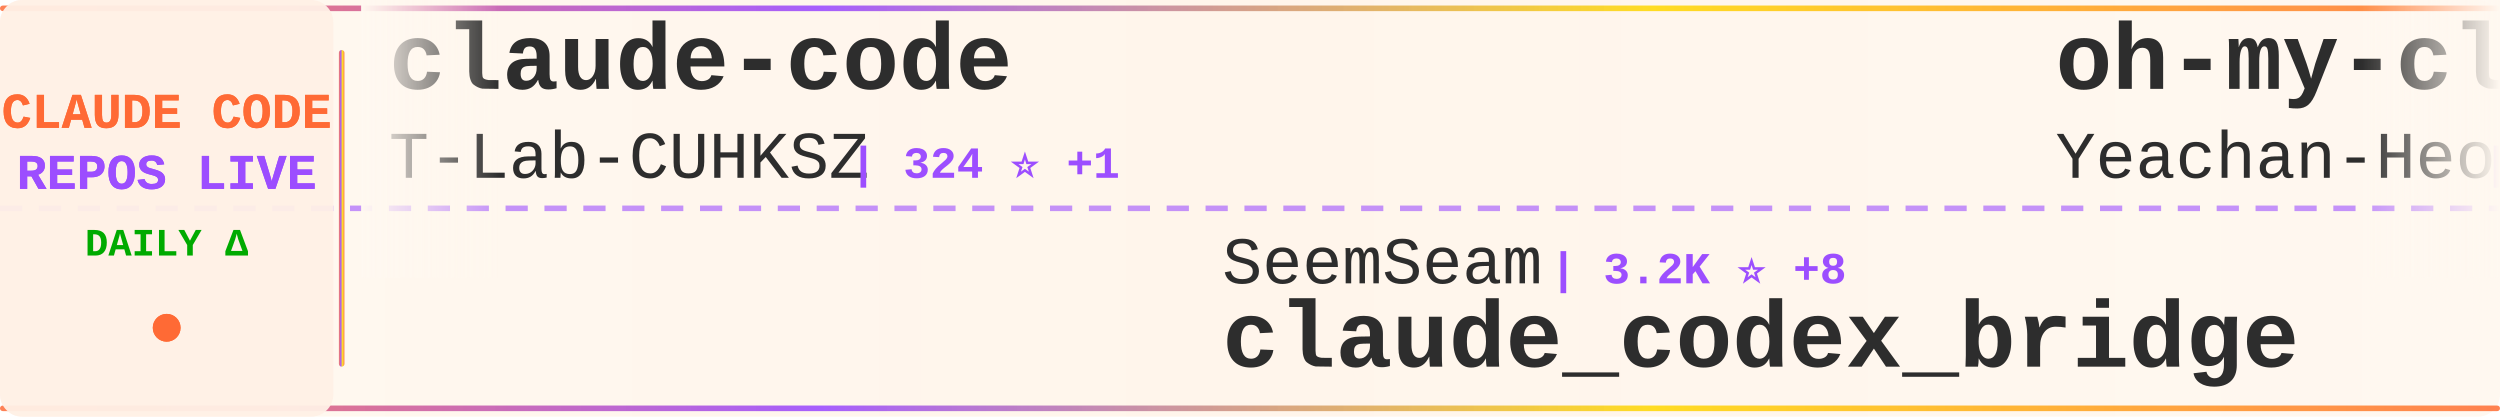
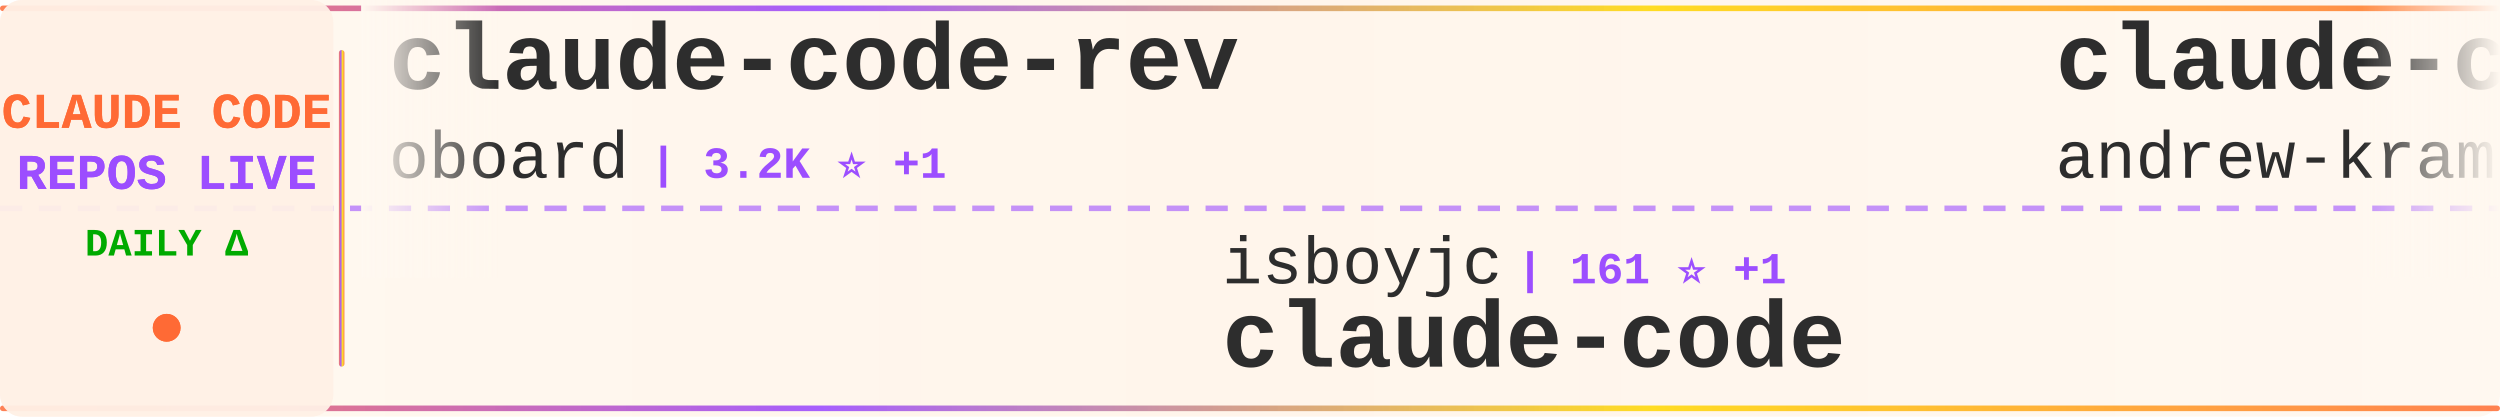
<svg xmlns="http://www.w3.org/2000/svg" width="900" height="150">
  <defs>
    <linearGradient id="tickerBg" x1="0%" y1="0%" x2="100%" y2="0%">
      <stop offset="0%" style="stop-color:#fff8f0;stop-opacity:0.98" />
      <stop offset="50%" style="stop-color:#fff5eb;stop-opacity:1" />
      <stop offset="100%" style="stop-color:#fff8f0;stop-opacity:0.98" />
    </linearGradient>
    <linearGradient id="borderGrad" x1="0%" y1="0%" x2="100%" y2="0%">
      <stop offset="0%" style="stop-color:#FF6B35;stop-opacity:0.85">
        <animate attributeName="stop-opacity" values="0.85;1;0.85" dur="2s" repeatCount="indefinite" />
      </stop>
      <stop offset="33%" style="stop-color:#9C4EFF;stop-opacity:0.9">
        <animate attributeName="stop-opacity" values="0.9;1;0.9" dur="2.2s" repeatCount="indefinite" />
      </stop>
      <stop offset="66%" style="stop-color:#FFD700;stop-opacity:0.85">
        <animate attributeName="stop-opacity" values="0.85;1;0.85" dur="1.8s" repeatCount="indefinite" />
      </stop>
      <stop offset="100%" style="stop-color:#FF6B35;stop-opacity:0.85">
        <animate attributeName="stop-opacity" values="0.85;1;0.85" dur="2s" repeatCount="indefinite" />
      </stop>
    </linearGradient>
    <filter id="textGlow">
      <feGaussianBlur stdDeviation="0.15" result="coloredBlur" />
      <feMerge>
        <feMergeNode in="coloredBlur" />
        <feMergeNode in="SourceGraphic" />
      </feMerge>
    </filter>
    <filter id="metricGlow">
      <feGaussianBlur stdDeviation="0.2" result="coloredBlur" />
      <feMerge>
        <feMergeNode in="coloredBlur" />
        <feMergeNode in="SourceGraphic" />
      </feMerge>
    </filter>
    <linearGradient id="leftFade" x1="0%" y1="0%" x2="100%" y2="0%">
      <stop offset="0%" style="stop-color:#fff8f0;stop-opacity:1" />
      <stop offset="100%" style="stop-color:#fff8f0;stop-opacity:0" />
    </linearGradient>
    <linearGradient id="rightFade" x1="0%" y1="0%" x2="100%" y2="0%">
      <stop offset="0%" style="stop-color:#fff8f0;stop-opacity:0" />
      <stop offset="100%" style="stop-color:#fff8f0;stop-opacity:1" />
    </linearGradient>
  </defs>
  <rect width="900" height="150" fill="url(#tickerBg)" rx="8" />
  <rect x="0" y="2" width="900" height="2" fill="url(#borderGrad)" rx="1" />
  <rect x="0" y="146" width="900" height="2" fill="url(#borderGrad)" rx="1" />
  <line x1="0" y1="75" x2="900" y2="75" stroke="#9C4EFF" stroke-width="2" stroke-dasharray="8 6" opacity="0.6" />
  <rect x="0" y="0" width="120" height="150" fill="#fff0e6" opacity="0.95" rx="8" />
  <text x="60" y="46" font-family="'Courier New', monospace" font-size="18" font-weight="bold" fill="#FF6B35" text-anchor="middle" filter="url(#textGlow)">
    CLAUDE CODE
  </text>
  <text x="60" y="68" font-family="'Courier New', monospace" font-size="18" font-weight="bold" fill="#9C4EFF" text-anchor="middle" filter="url(#textGlow)">
    REPOS LIVE
  </text>
  <text x="60" y="92" font-family="'Courier New', monospace" font-size="14" font-weight="bold" fill="#00aa00" text-anchor="middle">
    DAILY Δ
  </text>
  <circle cx="60" cy="118" r="5" fill="#FF6B35" filter="url(#metricGlow)">
    <animate attributeName="r" values="4;6;4" dur="1.5s" repeatCount="indefinite" />
    <animate attributeName="opacity" values="0.6;1;0.6" dur="1.5s" repeatCount="indefinite" />
  </circle>
  <rect x="122" y="18" width="2" height="114" fill="url(#borderGrad)" rx="1" />
  <clipPath id="tickerClip">
    <rect x="130" y="0" width="770" height="150" />
  </clipPath>
  <g clip-path="url(#tickerClip)">
    <g id="tickerItems">
      <animateTransform attributeName="transform" attributeType="XML" type="translate" from="0 0" to="-3000 0" dur="54s" repeatCount="indefinite" />
      <g transform="translate(0, 0)">
-         <text x="140" y="32" font-family="'Courier New', monospace" font-size="34" font-weight="bold" fill="#2d2d2d">claude-code</text>
-         <text x="140" y="64" font-family="'Courier New', monospace" font-size="24" font-weight="normal" fill="#2d2d2d" opacity="1.0">T-Lab-CUHKSZ</text>
-         <text x="306" y="64" font-family="'Courier New', monospace" font-size="16" font-weight="bold" fill="#9C4EFF"> | 324 ⭐ +1</text>
+         <text x="140" y="32" font-family="'Courier New', monospace" font-size="34" font-weight="bold" fill="#2d2d2d">claude-code-rev</text>
+         <text x="140" y="64" font-family="'Courier New', monospace" font-size="24" font-weight="normal" fill="#2d2d2d" opacity="1.0">oboard</text>
+         <text x="234" y="64" font-family="'Courier New', monospace" font-size="16" font-weight="bold" fill="#9C4EFF"> | 3.2K ⭐ +1</text>
      </g>
      <g transform="translate(300, 0)">
-         <text x="140" y="102" font-family="'Courier New', monospace" font-size="24" font-weight="normal" fill="#2d2d2d" opacity="1.0">SeemSeam</text>
-         <text x="258" y="102" font-family="'Courier New', monospace" font-size="16" font-weight="bold" fill="#9C4EFF"> | 3.2K ⭐ +8</text>
-         <text x="140" y="132" font-family="'Courier New', monospace" font-size="34" font-weight="bold" fill="#2d2d2d">claude_codex_bridge</text>
+         <text x="140" y="102" font-family="'Courier New', monospace" font-size="24" font-weight="normal" fill="#2d2d2d" opacity="1.0">isboyjc</text>
+         <text x="246" y="102" font-family="'Courier New', monospace" font-size="16" font-weight="bold" fill="#9C4EFF"> | 161 ⭐ +1</text>
+         <text x="140" y="132" font-family="'Courier New', monospace" font-size="34" font-weight="bold" fill="#2d2d2d">claude-code</text>
      </g>
      <g transform="translate(600, 0)">
-         <text x="140" y="32" font-family="'Courier New', monospace" font-size="34" font-weight="bold" fill="#2d2d2d">oh-my-claudecode</text>
-         <text x="140" y="64" font-family="'Courier New', monospace" font-size="24" font-weight="normal" fill="#2d2d2d" opacity="1.0">Yeachan-Heo</text>
-         <text x="294" y="64" font-family="'Courier New', monospace" font-size="16" font-weight="bold" fill="#9C4EFF"> | 37.7K ⭐ +40</text>
+         <text x="140" y="32" font-family="'Courier New', monospace" font-size="34" font-weight="bold" fill="#2d2d2d">claude-code-source-build</text>
+         <text x="140" y="64" font-family="'Courier New', monospace" font-size="24" font-weight="normal" fill="#2d2d2d" opacity="1.0">andrew-kramer-inno</text>
+         <text x="378" y="64" font-family="'Courier New', monospace" font-size="16" font-weight="bold" fill="#9C4EFF"> | 594 ⭐</text>
      </g>
      <g transform="translate(900, 0)">
-         <text x="140" y="102" font-family="'Courier New', monospace" font-size="24" font-weight="normal" fill="#2d2d2d" opacity="1.0">Windy3f3f3f3f</text>
-         <text x="318" y="102" font-family="'Courier New', monospace" font-size="16" font-weight="bold" fill="#9C4EFF"> | 3.1K ⭐ +11</text>
-         <text x="140" y="132" font-family="'Courier New', monospace" font-size="34" font-weight="bold" fill="#2d2d2d">how-claude-code-works</text>
+         <text x="140" y="102" font-family="'Courier New', monospace" font-size="24" font-weight="normal" fill="#2d2d2d" opacity="1.0">FlorianBruniaux</text>
+         <text x="342" y="102" font-family="'Courier New', monospace" font-size="16" font-weight="bold" fill="#9C4EFF"> | 5.4K ⭐ +14</text>
+         <text x="140" y="132" font-family="'Courier New', monospace" font-size="34" font-weight="bold" fill="#2d2d2d">claude-code-ultimate-gui...</text>
      </g>
      <g transform="translate(1200, 0)">
-         <text x="140" y="32" font-family="'Courier New', monospace" font-size="34" font-weight="bold" fill="#2d2d2d">claude-code-spec-workflo...</text>
-         <text x="140" y="64" font-family="'Courier New', monospace" font-size="24" font-weight="normal" fill="#2d2d2d" opacity="1.0">Pimzino</text>
-         <text x="246" y="64" font-family="'Courier New', monospace" font-size="16" font-weight="bold" fill="#9C4EFF"> | 3.8K ⭐ +2</text>
+         <text x="140" y="32" font-family="'Courier New', monospace" font-size="34" font-weight="bold" fill="#2d2d2d">claude-code-proxy</text>
+         <text x="140" y="64" font-family="'Courier New', monospace" font-size="24" font-weight="normal" fill="#2d2d2d" opacity="1.0">fuergaosi233</text>
+         <text x="306" y="64" font-family="'Courier New', monospace" font-size="16" font-weight="bold" fill="#9C4EFF"> | 2.7K ⭐ +2</text>
      </g>
      <g transform="translate(1500, 0)">
-         <text x="140" y="102" font-family="'Courier New', monospace" font-size="24" font-weight="normal" fill="#2d2d2d" opacity="1.0">Yuyz0112</text>
-         <text x="258" y="102" font-family="'Courier New', monospace" font-size="16" font-weight="bold" fill="#9C4EFF"> | 2.4K ⭐ +1</text>
-         <text x="140" y="132" font-family="'Courier New', monospace" font-size="34" font-weight="bold" fill="#2d2d2d">claude-code-reverse</text>
+         <text x="140" y="102" font-family="'Courier New', monospace" font-size="24" font-weight="normal" fill="#2d2d2d" opacity="1.0">KPR111</text>
+         <text x="234" y="102" font-family="'Courier New', monospace" font-size="16" font-weight="bold" fill="#9C4EFF"> | 18 ⭐</text>
+         <text x="140" y="132" font-family="'Courier New', monospace" font-size="34" font-weight="bold" fill="#2d2d2d">Claude-Code</text>
      </g>
      <g transform="translate(1800, 0)">
        <text x="140" y="32" font-family="'Courier New', monospace" font-size="34" font-weight="bold" fill="#2d2d2d">claude-code-source</text>
-         <text x="140" y="64" font-family="'Courier New', monospace" font-size="24" font-weight="normal" fill="#2d2d2d" opacity="1.0">JrCx7scC</text>
-         <text x="258" y="64" font-family="'Courier New', monospace" font-size="16" font-weight="bold" fill="#9C4EFF"> | 371 ⭐</text>
+         <text x="140" y="64" font-family="'Courier New', monospace" font-size="24" font-weight="normal" fill="#2d2d2d" opacity="1.0">AprilNEA</text>
+         <text x="258" y="64" font-family="'Courier New', monospace" font-size="16" font-weight="bold" fill="#9C4EFF"> | 391 ⭐ +1</text>
      </g>
      <g transform="translate(2100, 0)">
-         <text x="140" y="102" font-family="'Courier New', monospace" font-size="24" font-weight="normal" fill="#2d2d2d" opacity="1.0">lorryjovens-hub</text>
-         <text x="342" y="102" font-family="'Courier New', monospace" font-size="16" font-weight="bold" fill="#9C4EFF"> | 1.7K ⭐ +7</text>
-         <text x="140" y="132" font-family="'Courier New', monospace" font-size="34" font-weight="bold" fill="#2d2d2d">claude-code-rust</text>
+         <text x="140" y="102" font-family="'Courier New', monospace" font-size="24" font-weight="normal" fill="#2d2d2d" opacity="1.0">RichardAtCT</text>
+         <text x="294" y="102" font-family="'Courier New', monospace" font-size="16" font-weight="bold" fill="#9C4EFF"> | 2.7K ⭐ +2</text>
+         <text x="140" y="132" font-family="'Courier New', monospace" font-size="34" font-weight="bold" fill="#2d2d2d">claude-code-telegram</text>
      </g>
      <g transform="translate(2400, 0)">
-         <text x="140" y="32" font-family="'Courier New', monospace" font-size="34" font-weight="bold" fill="#2d2d2d">claude-code-source</text>
-         <text x="140" y="64" font-family="'Courier New', monospace" font-size="24" font-weight="normal" fill="#2d2d2d" opacity="1.0">AprilNEA</text>
-         <text x="258" y="64" font-family="'Courier New', monospace" font-size="16" font-weight="bold" fill="#9C4EFF"> | 390 ⭐</text>
+         <text x="140" y="32" font-family="'Courier New', monospace" font-size="34" font-weight="bold" fill="#2d2d2d">Claude-Code</text>
+         <text x="140" y="64" font-family="'Courier New', monospace" font-size="24" font-weight="normal" fill="#2d2d2d" opacity="1.0">OrcaWhisper</text>
+         <text x="294" y="64" font-family="'Courier New', monospace" font-size="16" font-weight="bold" fill="#9C4EFF"> | 83 ⭐</text>
      </g>
      <g transform="translate(2700, 0)">
-         <text x="140" y="102" font-family="'Courier New', monospace" font-size="24" font-weight="normal" fill="#2d2d2d" opacity="1.0">shanraisshan</text>
-         <text x="306" y="102" font-family="'Courier New', monospace" font-size="16" font-weight="bold" fill="#9C4EFF"> | 62.5K ⭐ +37</text>
-         <text x="140" y="132" font-family="'Courier New', monospace" font-size="34" font-weight="bold" fill="#2d2d2d">claude-code-best-practic...</text>
+         <text x="140" y="102" font-family="'Courier New', monospace" font-size="24" font-weight="normal" fill="#2d2d2d" opacity="1.0">anthropics</text>
+         <text x="282" y="102" font-family="'Courier New', monospace" font-size="16" font-weight="bold" fill="#9C4EFF"> | 137.6K ⭐ +124</text>
+         <text x="140" y="132" font-family="'Courier New', monospace" font-size="34" font-weight="bold" fill="#2d2d2d">claude-code</text>
      </g>
      <g transform="translate(3000, 0)">
-         <text x="140" y="32" font-family="'Courier New', monospace" font-size="34" font-weight="bold" fill="#2d2d2d">claude-code</text>
-         <text x="140" y="64" font-family="'Courier New', monospace" font-size="24" font-weight="normal" fill="#2d2d2d" opacity="1.0">T-Lab-CUHKSZ</text>
-         <text x="306" y="64" font-family="'Courier New', monospace" font-size="16" font-weight="bold" fill="#9C4EFF"> | 324 ⭐ +1</text>
+         <text x="140" y="32" font-family="'Courier New', monospace" font-size="34" font-weight="bold" fill="#2d2d2d">claude-code-rev</text>
+         <text x="140" y="64" font-family="'Courier New', monospace" font-size="24" font-weight="normal" fill="#2d2d2d" opacity="1.0">oboard</text>
+         <text x="234" y="64" font-family="'Courier New', monospace" font-size="16" font-weight="bold" fill="#9C4EFF"> | 3.2K ⭐ +1</text>
      </g>
      <g transform="translate(3300, 0)">
-         <text x="140" y="102" font-family="'Courier New', monospace" font-size="24" font-weight="normal" fill="#2d2d2d" opacity="1.0">SeemSeam</text>
-         <text x="258" y="102" font-family="'Courier New', monospace" font-size="16" font-weight="bold" fill="#9C4EFF"> | 3.2K ⭐ +8</text>
-         <text x="140" y="132" font-family="'Courier New', monospace" font-size="34" font-weight="bold" fill="#2d2d2d">claude_codex_bridge</text>
+         <text x="140" y="102" font-family="'Courier New', monospace" font-size="24" font-weight="normal" fill="#2d2d2d" opacity="1.0">isboyjc</text>
+         <text x="246" y="102" font-family="'Courier New', monospace" font-size="16" font-weight="bold" fill="#9C4EFF"> | 161 ⭐ +1</text>
+         <text x="140" y="132" font-family="'Courier New', monospace" font-size="34" font-weight="bold" fill="#2d2d2d">claude-code</text>
      </g>
      <g transform="translate(3600, 0)">
-         <text x="140" y="32" font-family="'Courier New', monospace" font-size="34" font-weight="bold" fill="#2d2d2d">oh-my-claudecode</text>
-         <text x="140" y="64" font-family="'Courier New', monospace" font-size="24" font-weight="normal" fill="#2d2d2d" opacity="1.0">Yeachan-Heo</text>
-         <text x="294" y="64" font-family="'Courier New', monospace" font-size="16" font-weight="bold" fill="#9C4EFF"> | 37.7K ⭐ +40</text>
+         <text x="140" y="32" font-family="'Courier New', monospace" font-size="34" font-weight="bold" fill="#2d2d2d">claude-code-source-build</text>
+         <text x="140" y="64" font-family="'Courier New', monospace" font-size="24" font-weight="normal" fill="#2d2d2d" opacity="1.0">andrew-kramer-inno</text>
+         <text x="378" y="64" font-family="'Courier New', monospace" font-size="16" font-weight="bold" fill="#9C4EFF"> | 594 ⭐</text>
      </g>
      <g transform="translate(3900, 0)">
-         <text x="140" y="102" font-family="'Courier New', monospace" font-size="24" font-weight="normal" fill="#2d2d2d" opacity="1.0">Windy3f3f3f3f</text>
-         <text x="318" y="102" font-family="'Courier New', monospace" font-size="16" font-weight="bold" fill="#9C4EFF"> | 3.1K ⭐ +11</text>
-         <text x="140" y="132" font-family="'Courier New', monospace" font-size="34" font-weight="bold" fill="#2d2d2d">how-claude-code-works</text>
+         <text x="140" y="102" font-family="'Courier New', monospace" font-size="24" font-weight="normal" fill="#2d2d2d" opacity="1.0">FlorianBruniaux</text>
+         <text x="342" y="102" font-family="'Courier New', monospace" font-size="16" font-weight="bold" fill="#9C4EFF"> | 5.4K ⭐ +14</text>
+         <text x="140" y="132" font-family="'Courier New', monospace" font-size="34" font-weight="bold" fill="#2d2d2d">claude-code-ultimate-gui...</text>
      </g>
    </g>
  </g>
  <rect x="130" y="0" width="50" height="100" fill="url(#leftFade)" />
  <rect x="850" y="0" width="50" height="100" fill="url(#rightFade)" />
</svg>
